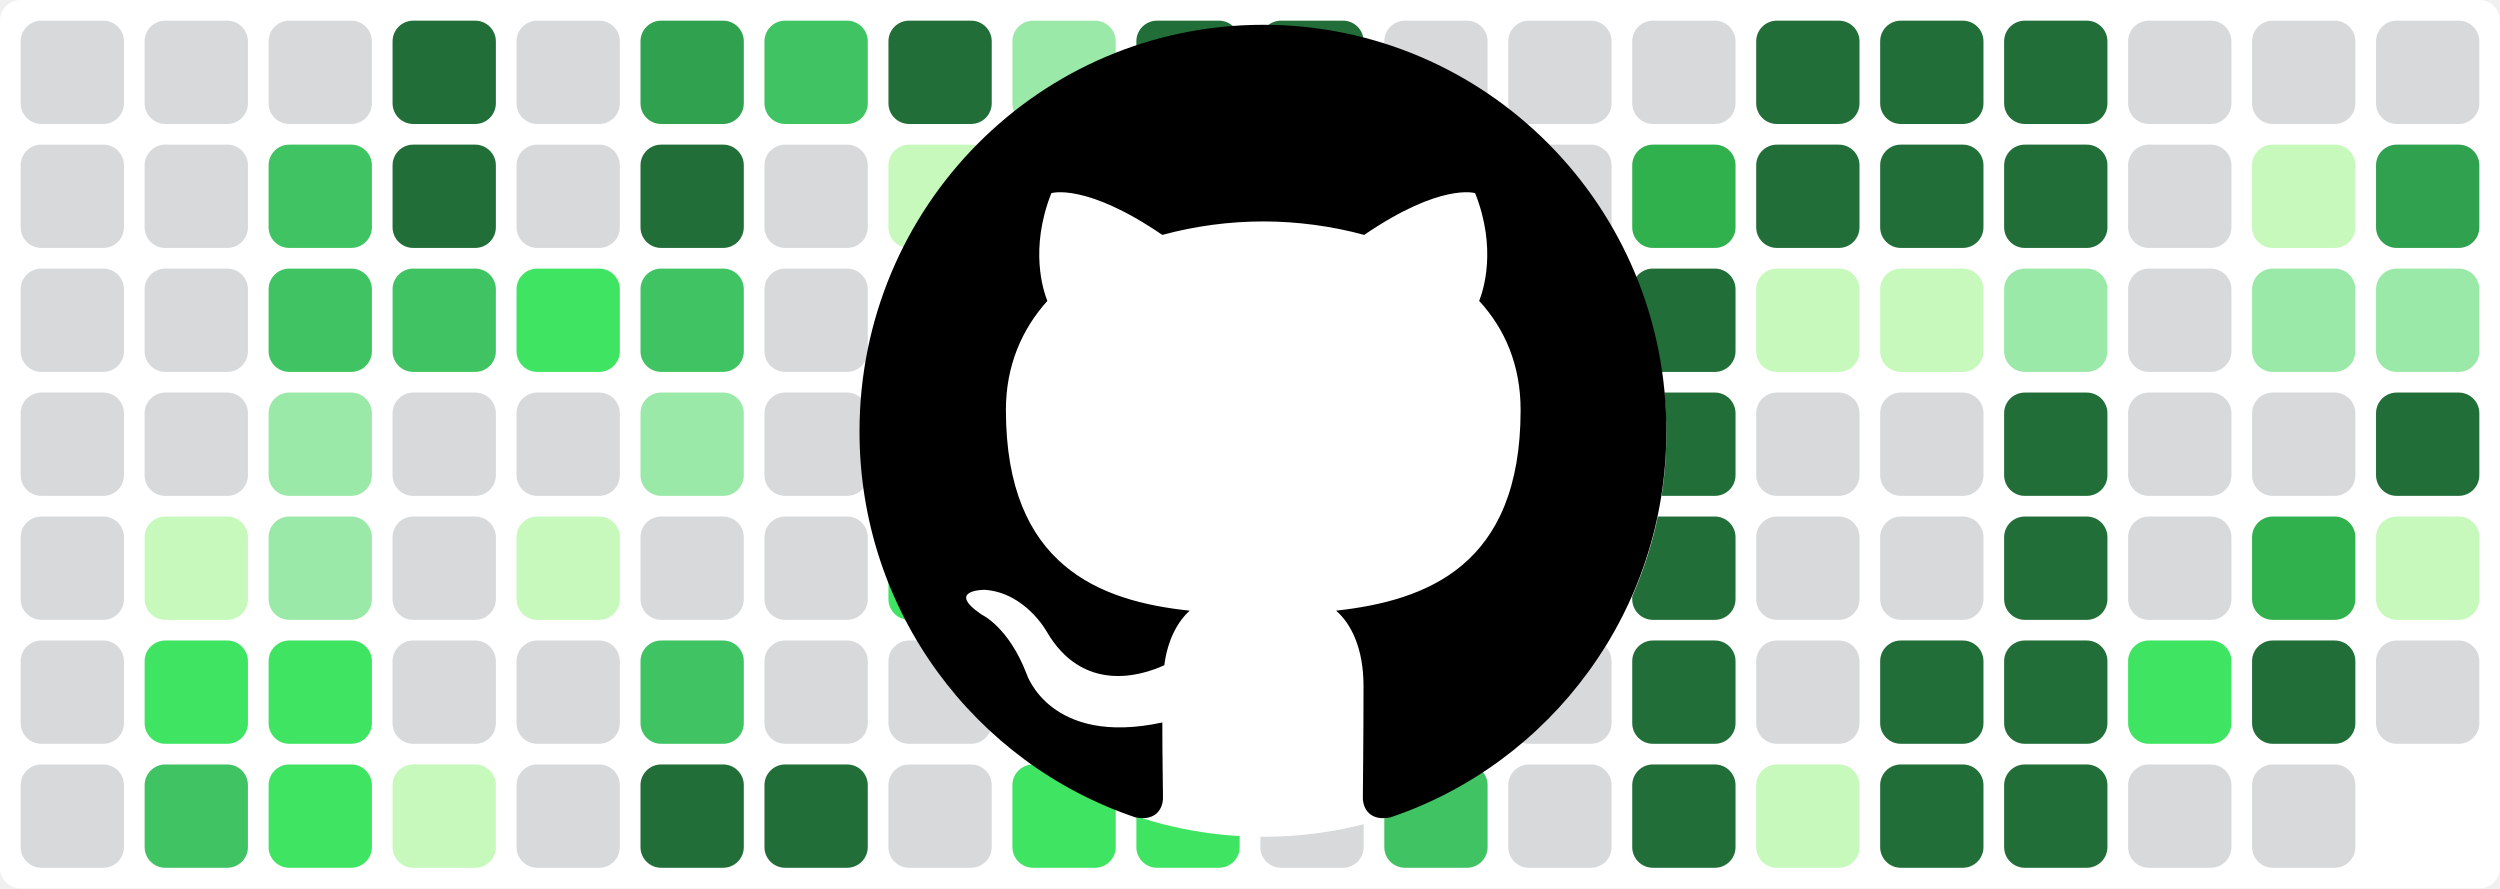
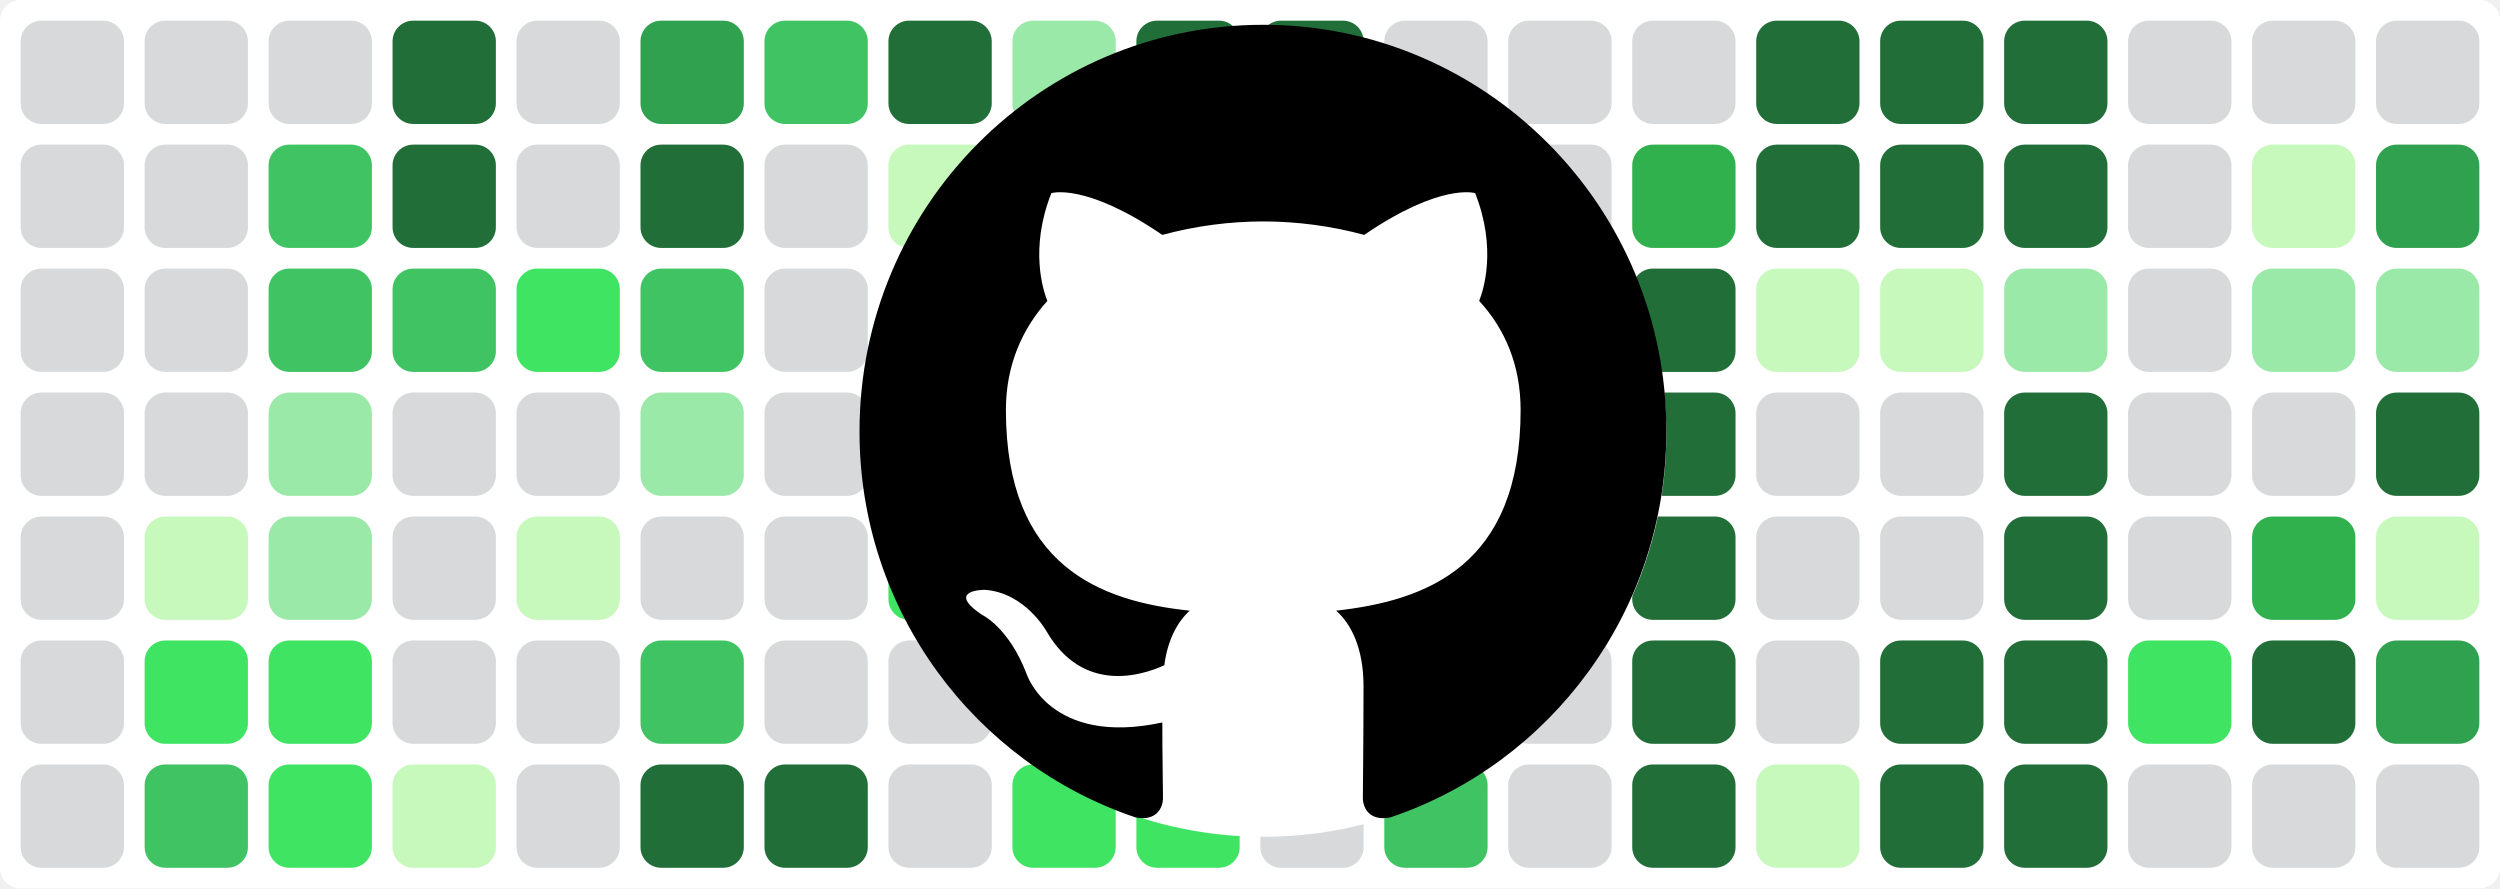
<svg xmlns="http://www.w3.org/2000/svg" baseProfile="tiny" height="100%" version="1.2" viewBox="0,0,242,86" width="100%">
  <defs />
  <rect fill="#ffffff" height="86" rx="2" ry="2" width="242" x="0" y="0" />
  <rect fill="#d7d9db" height="10" rx="2" ry="2" width="10" x="2" y="2" />
  <rect fill="#d7d9db" height="10" rx="2" ry="2" width="10" x="2" y="14" />
  <rect fill="#d7d9db" height="10" rx="2" ry="2" width="10" x="2" y="26" />
  <rect fill="#d7d9db" height="10" rx="2" ry="2" width="10" x="2" y="38" />
  <rect fill="#d7d9db" height="10" rx="2" ry="2" width="10" x="2" y="50" />
  <rect fill="#d7d9db" height="10" rx="2" ry="2" width="10" x="2" y="62" />
  <rect fill="#d7d9db" height="10" rx="2" ry="2" width="10" x="2" y="74" />
  <rect fill="#d7d9db" height="10" rx="2" ry="2" width="10" x="14" y="2" />
  <rect fill="#d7d9db" height="10" rx="2" ry="2" width="10" x="14" y="14" />
  <rect fill="#d7d9db" height="10" rx="2" ry="2" width="10" x="14" y="26" />
  <rect fill="#d7d9db" height="10" rx="2" ry="2" width="10" x="14" y="38" />
  <rect fill="#c6f9bb" height="10" rx="2" ry="2" width="10" x="14" y="50" />
  <rect fill="#40e463" height="10" rx="2" ry="2" width="10" x="14" y="62" />
  <rect fill="#40c463" height="10" rx="2" ry="2" width="10" x="14" y="74" />
  <rect fill="#d7d9db" height="10" rx="2" ry="2" width="10" x="26" y="2" />
  <rect fill="#40c463" height="10" rx="2" ry="2" width="10" x="26" y="14" />
  <rect fill="#40c463" height="10" rx="2" ry="2" width="10" x="26" y="26" />
  <rect fill="#9be9a8" height="10" rx="2" ry="2" width="10" x="26" y="38" />
  <rect fill="#9be9a8" height="10" rx="2" ry="2" width="10" x="26" y="50" />
  <rect fill="#40e463" height="10" rx="2" ry="2" width="10" x="26" y="62" />
  <rect fill="#40e463" height="10" rx="2" ry="2" width="10" x="26" y="74" />
  <rect fill="#216e39" height="10" rx="2" ry="2" width="10" x="38" y="2" />
  <rect fill="#216e39" height="10" rx="2" ry="2" width="10" x="38" y="14" />
  <rect fill="#40c463" height="10" rx="2" ry="2" width="10" x="38" y="26" />
  <rect fill="#d7d9db" height="10" rx="2" ry="2" width="10" x="38" y="38" />
  <rect fill="#d7d9db" height="10" rx="2" ry="2" width="10" x="38" y="50" />
  <rect fill="#d7d9db" height="10" rx="2" ry="2" width="10" x="38" y="62" />
  <rect fill="#c6f9bb" height="10" rx="2" ry="2" width="10" x="38" y="74" />
  <rect fill="#d7d9db" height="10" rx="2" ry="2" width="10" x="50" y="2" />
  <rect fill="#d7d9db" height="10" rx="2" ry="2" width="10" x="50" y="14" />
  <rect fill="#40e463" height="10" rx="2" ry="2" width="10" x="50" y="26" />
  <rect fill="#d7d9db" height="10" rx="2" ry="2" width="10" x="50" y="38" />
  <rect fill="#c6f9bb" height="10" rx="2" ry="2" width="10" x="50" y="50" />
  <rect fill="#d7d9db" height="10" rx="2" ry="2" width="10" x="50" y="62" />
  <rect fill="#d7d9db" height="10" rx="2" ry="2" width="10" x="50" y="74" />
  <rect fill="#30a14e" height="10" rx="2" ry="2" width="10" x="62" y="2" />
  <rect fill="#216e39" height="10" rx="2" ry="2" width="10" x="62" y="14" />
  <rect fill="#40c463" height="10" rx="2" ry="2" width="10" x="62" y="26" />
  <rect fill="#9be9a8" height="10" rx="2" ry="2" width="10" x="62" y="38" />
  <rect fill="#d7d9db" height="10" rx="2" ry="2" width="10" x="62" y="50" />
  <rect fill="#40c463" height="10" rx="2" ry="2" width="10" x="62" y="62" />
  <rect fill="#216e39" height="10" rx="2" ry="2" width="10" x="62" y="74" />
  <rect fill="#40c463" height="10" rx="2" ry="2" width="10" x="74" y="2" />
  <rect fill="#d7d9db" height="10" rx="2" ry="2" width="10" x="74" y="14" />
  <rect fill="#d7d9db" height="10" rx="2" ry="2" width="10" x="74" y="26" />
  <rect fill="#d7d9db" height="10" rx="2" ry="2" width="10" x="74" y="38" />
  <rect fill="#d7d9db" height="10" rx="2" ry="2" width="10" x="74" y="50" />
  <rect fill="#d7d9db" height="10" rx="2" ry="2" width="10" x="74" y="62" />
  <rect fill="#216e39" height="10" rx="2" ry="2" width="10" x="74" y="74" />
  <rect fill="#216e39" height="10" rx="2" ry="2" width="10" x="86" y="2" />
  <rect fill="#c6f9bb" height="10" rx="2" ry="2" width="10" x="86" y="14" />
  <rect fill="#d7d9db" height="10" rx="2" ry="2" width="10" x="86" y="26" />
  <rect fill="#9be9a8" height="10" rx="2" ry="2" width="10" x="86" y="38" />
  <rect fill="#40e463" height="10" rx="2" ry="2" width="10" x="86" y="50" />
  <rect fill="#d7d9db" height="10" rx="2" ry="2" width="10" x="86" y="62" />
  <rect fill="#d7d9db" height="10" rx="2" ry="2" width="10" x="86" y="74" />
  <rect fill="#9be9a8" height="10" rx="2" ry="2" width="10" x="98" y="2" />
  <rect fill="#216e39" height="10" rx="2" ry="2" width="10" x="98" y="14" />
  <rect fill="#216e39" height="10" rx="2" ry="2" width="10" x="98" y="26" />
  <rect fill="#216e39" height="10" rx="2" ry="2" width="10" x="98" y="38" />
  <rect fill="#216e39" height="10" rx="2" ry="2" width="10" x="98" y="50" />
  <rect fill="#40e463" height="10" rx="2" ry="2" width="10" x="98" y="62" />
  <rect fill="#40e463" height="10" rx="2" ry="2" width="10" x="98" y="74" />
  <rect fill="#216e39" height="10" rx="2" ry="2" width="10" x="110" y="2" />
  <rect fill="#40e463" height="10" rx="2" ry="2" width="10" x="110" y="14" />
  <rect fill="#30b14e" height="10" rx="2" ry="2" width="10" x="110" y="26" />
  <rect fill="#40c463" height="10" rx="2" ry="2" width="10" x="110" y="38" />
  <rect fill="#9be9a8" height="10" rx="2" ry="2" width="10" x="110" y="50" />
  <rect fill="#216e39" height="10" rx="2" ry="2" width="10" x="110" y="62" />
  <rect fill="#40e463" height="10" rx="2" ry="2" width="10" x="110" y="74" />
  <rect fill="#216e39" height="10" rx="2" ry="2" width="10" x="122" y="2" />
  <rect fill="#216e39" height="10" rx="2" ry="2" width="10" x="122" y="14" />
  <rect fill="#9be9a8" height="10" rx="2" ry="2" width="10" x="122" y="26" />
  <rect fill="#9be9a8" height="10" rx="2" ry="2" width="10" x="122" y="38" />
  <rect fill="#40e463" height="10" rx="2" ry="2" width="10" x="122" y="50" />
  <rect fill="#d7d9db" height="10" rx="2" ry="2" width="10" x="122" y="62" />
  <rect fill="#d7d9db" height="10" rx="2" ry="2" width="10" x="122" y="74" />
  <rect fill="#d7d9db" height="10" rx="2" ry="2" width="10" x="134" y="2" />
  <rect fill="#d7d9db" height="10" rx="2" ry="2" width="10" x="134" y="14" />
  <rect fill="#d7d9db" height="10" rx="2" ry="2" width="10" x="134" y="26" />
  <rect fill="#216e39" height="10" rx="2" ry="2" width="10" x="134" y="38" />
  <rect fill="#40e463" height="10" rx="2" ry="2" width="10" x="134" y="50" />
  <rect fill="#216e39" height="10" rx="2" ry="2" width="10" x="134" y="62" />
  <rect fill="#40c463" height="10" rx="2" ry="2" width="10" x="134" y="74" />
  <rect fill="#d7d9db" height="10" rx="2" ry="2" width="10" x="146" y="2" />
  <rect fill="#d7d9db" height="10" rx="2" ry="2" width="10" x="146" y="14" />
  <rect fill="#d7d9db" height="10" rx="2" ry="2" width="10" x="146" y="26" />
  <rect fill="#216e39" height="10" rx="2" ry="2" width="10" x="146" y="38" />
  <rect fill="#d7d9db" height="10" rx="2" ry="2" width="10" x="146" y="50" />
  <rect fill="#d7d9db" height="10" rx="2" ry="2" width="10" x="146" y="62" />
  <rect fill="#d7d9db" height="10" rx="2" ry="2" width="10" x="146" y="74" />
  <rect fill="#d7d9db" height="10" rx="2" ry="2" width="10" x="158" y="2" />
  <rect fill="#30b14e" height="10" rx="2" ry="2" width="10" x="158" y="14" />
  <rect fill="#216e39" height="10" rx="2" ry="2" width="10" x="158" y="26" />
  <rect fill="#216e39" height="10" rx="2" ry="2" width="10" x="158" y="38" />
  <rect fill="#216e39" height="10" rx="2" ry="2" width="10" x="158" y="50" />
  <rect fill="#216e39" height="10" rx="2" ry="2" width="10" x="158" y="62" />
  <rect fill="#216e39" height="10" rx="2" ry="2" width="10" x="158" y="74" />
  <rect fill="#216e39" height="10" rx="2" ry="2" width="10" x="170" y="2" />
  <rect fill="#216e39" height="10" rx="2" ry="2" width="10" x="170" y="14" />
  <rect fill="#c6f9bb" height="10" rx="2" ry="2" width="10" x="170" y="26" />
  <rect fill="#d7d9db" height="10" rx="2" ry="2" width="10" x="170" y="38" />
  <rect fill="#d7d9db" height="10" rx="2" ry="2" width="10" x="170" y="50" />
  <rect fill="#d7d9db" height="10" rx="2" ry="2" width="10" x="170" y="62" />
  <rect fill="#c6f9bb" height="10" rx="2" ry="2" width="10" x="170" y="74" />
  <rect fill="#216e39" height="10" rx="2" ry="2" width="10" x="182" y="2" />
  <rect fill="#216e39" height="10" rx="2" ry="2" width="10" x="182" y="14" />
  <rect fill="#c6f9bb" height="10" rx="2" ry="2" width="10" x="182" y="26" />
  <rect fill="#d7d9db" height="10" rx="2" ry="2" width="10" x="182" y="38" />
  <rect fill="#d7d9db" height="10" rx="2" ry="2" width="10" x="182" y="50" />
  <rect fill="#216e39" height="10" rx="2" ry="2" width="10" x="182" y="62" />
  <rect fill="#216e39" height="10" rx="2" ry="2" width="10" x="182" y="74" />
  <rect fill="#216e39" height="10" rx="2" ry="2" width="10" x="194" y="2" />
  <rect fill="#216e39" height="10" rx="2" ry="2" width="10" x="194" y="14" />
  <rect fill="#9be9a8" height="10" rx="2" ry="2" width="10" x="194" y="26" />
  <rect fill="#216e39" height="10" rx="2" ry="2" width="10" x="194" y="38" />
  <rect fill="#216e39" height="10" rx="2" ry="2" width="10" x="194" y="50" />
  <rect fill="#216e39" height="10" rx="2" ry="2" width="10" x="194" y="62" />
  <rect fill="#216e39" height="10" rx="2" ry="2" width="10" x="194" y="74" />
  <rect fill="#d7d9db" height="10" rx="2" ry="2" width="10" x="206" y="2" />
  <rect fill="#d7d9db" height="10" rx="2" ry="2" width="10" x="206" y="14" />
  <rect fill="#d7d9db" height="10" rx="2" ry="2" width="10" x="206" y="26" />
  <rect fill="#d7d9db" height="10" rx="2" ry="2" width="10" x="206" y="38" />
  <rect fill="#d7d9db" height="10" rx="2" ry="2" width="10" x="206" y="50" />
  <rect fill="#40e463" height="10" rx="2" ry="2" width="10" x="206" y="62" />
  <rect fill="#d7d9db" height="10" rx="2" ry="2" width="10" x="206" y="74" />
  <rect fill="#d7d9db" height="10" rx="2" ry="2" width="10" x="218" y="2" />
  <rect fill="#c6f9bb" height="10" rx="2" ry="2" width="10" x="218" y="14" />
  <rect fill="#9be9a8" height="10" rx="2" ry="2" width="10" x="218" y="26" />
  <rect fill="#d7d9db" height="10" rx="2" ry="2" width="10" x="218" y="38" />
  <rect fill="#30b14e" height="10" rx="2" ry="2" width="10" x="218" y="50" />
  <rect fill="#216e39" height="10" rx="2" ry="2" width="10" x="218" y="62" />
  <rect fill="#d7d9db" height="10" rx="2" ry="2" width="10" x="218" y="74" />
  <rect fill="#d7d9db" height="10" rx="2" ry="2" width="10" x="230" y="2" />
  <rect fill="#30a14e" height="10" rx="2" ry="2" width="10" x="230" y="14" />
  <rect fill="#9be9a8" height="10" rx="2" ry="2" width="10" x="230" y="26" />
  <rect fill="#216e39" height="10" rx="2" ry="2" width="10" x="230" y="38" />
  <rect fill="#c6f9bb" height="10" rx="2" ry="2" width="10" x="230" y="50" />
-   <rect fill="#d7d9db" height="10" rx="2" ry="2" width="10" x="230" y="62" />
+   <rect fill="#30a14e" height="10" rx="2" ry="2" width="10" x="230" y="62" />
+   <rect fill="#d7d9db" height="10" rx="2" ry="2" width="10" x="230" y="74" />
  <circle cx="122.3" cy="42" fill="#ffffff" r="39" />
  <path fill-rule="evenodd" clip-rule="evenodd" transform="scale(0.8, 0.8) translate(104, 3)" d="M48.854 0C21.839 0 0 22 0 49.217c0 21.756 13.993 40.172 33.405 46.69 2.427.49 3.316-1.059 3.316-2.362 0-1.141-.08-5.052-.08-9.127-13.59 2.934-16.42-5.867-16.42-5.867-2.184-5.704-5.42-7.17-5.42-7.17-4.448-3.015.324-3.015.324-3.015 4.934.326 7.523 5.052 7.523 5.052 4.367 7.496 11.404 5.378 14.235 4.074.404-3.178 1.699-5.378 3.074-6.6-10.839-1.141-22.243-5.378-22.243-24.283 0-5.378 1.94-9.778 5.014-13.2-.485-1.222-2.184-6.275.486-13.038 0 0 4.125-1.304 13.426 5.052a46.97 46.97 0 0 1 12.214-1.63c4.125 0 8.33.571 12.213 1.63 9.302-6.356 13.427-5.052 13.427-5.052 2.67 6.763.97 11.816.485 13.038 3.155 3.422 5.015 7.822 5.015 13.2 0 18.905-11.404 23.06-22.324 24.283 1.78 1.548 3.316 4.481 3.316 9.126 0 6.6-.08 11.897-.08 13.526 0 1.304.89 2.853 3.316 2.364 19.412-6.52 33.405-24.935 33.405-46.691C97.707 22 75.788 0 48.854 0z" fill="#000000" />
</svg>
